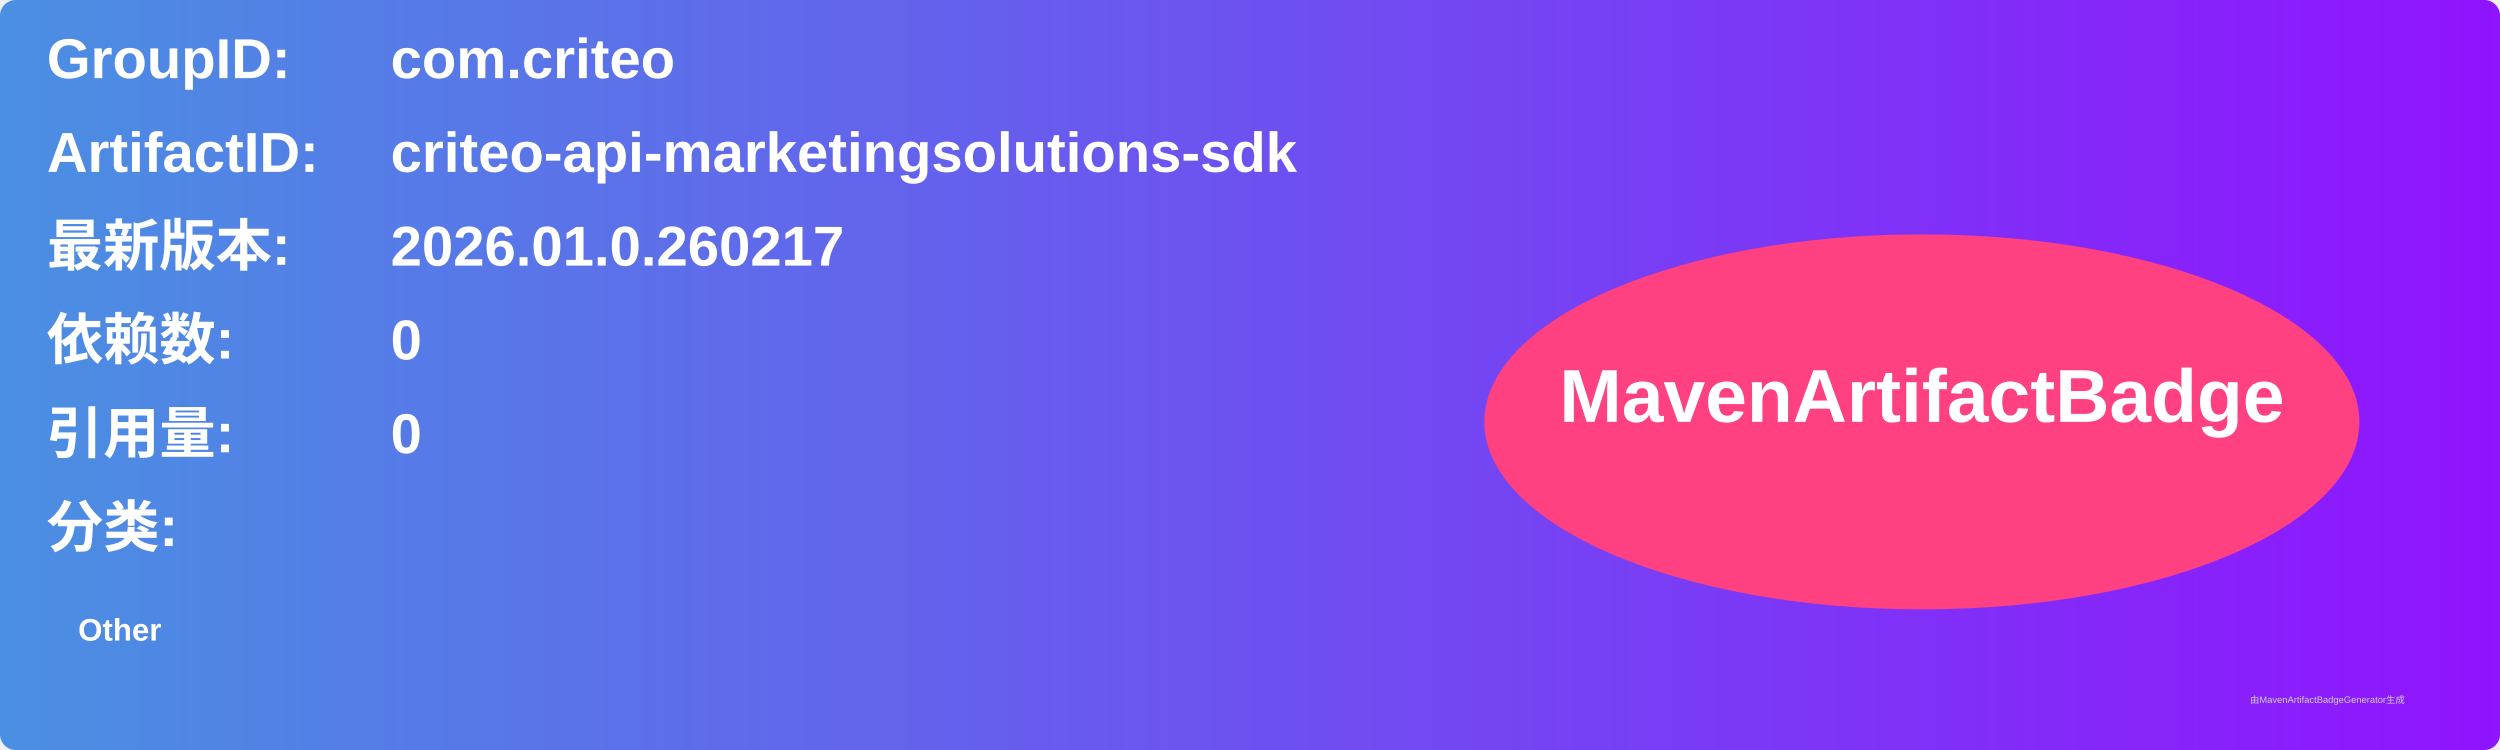
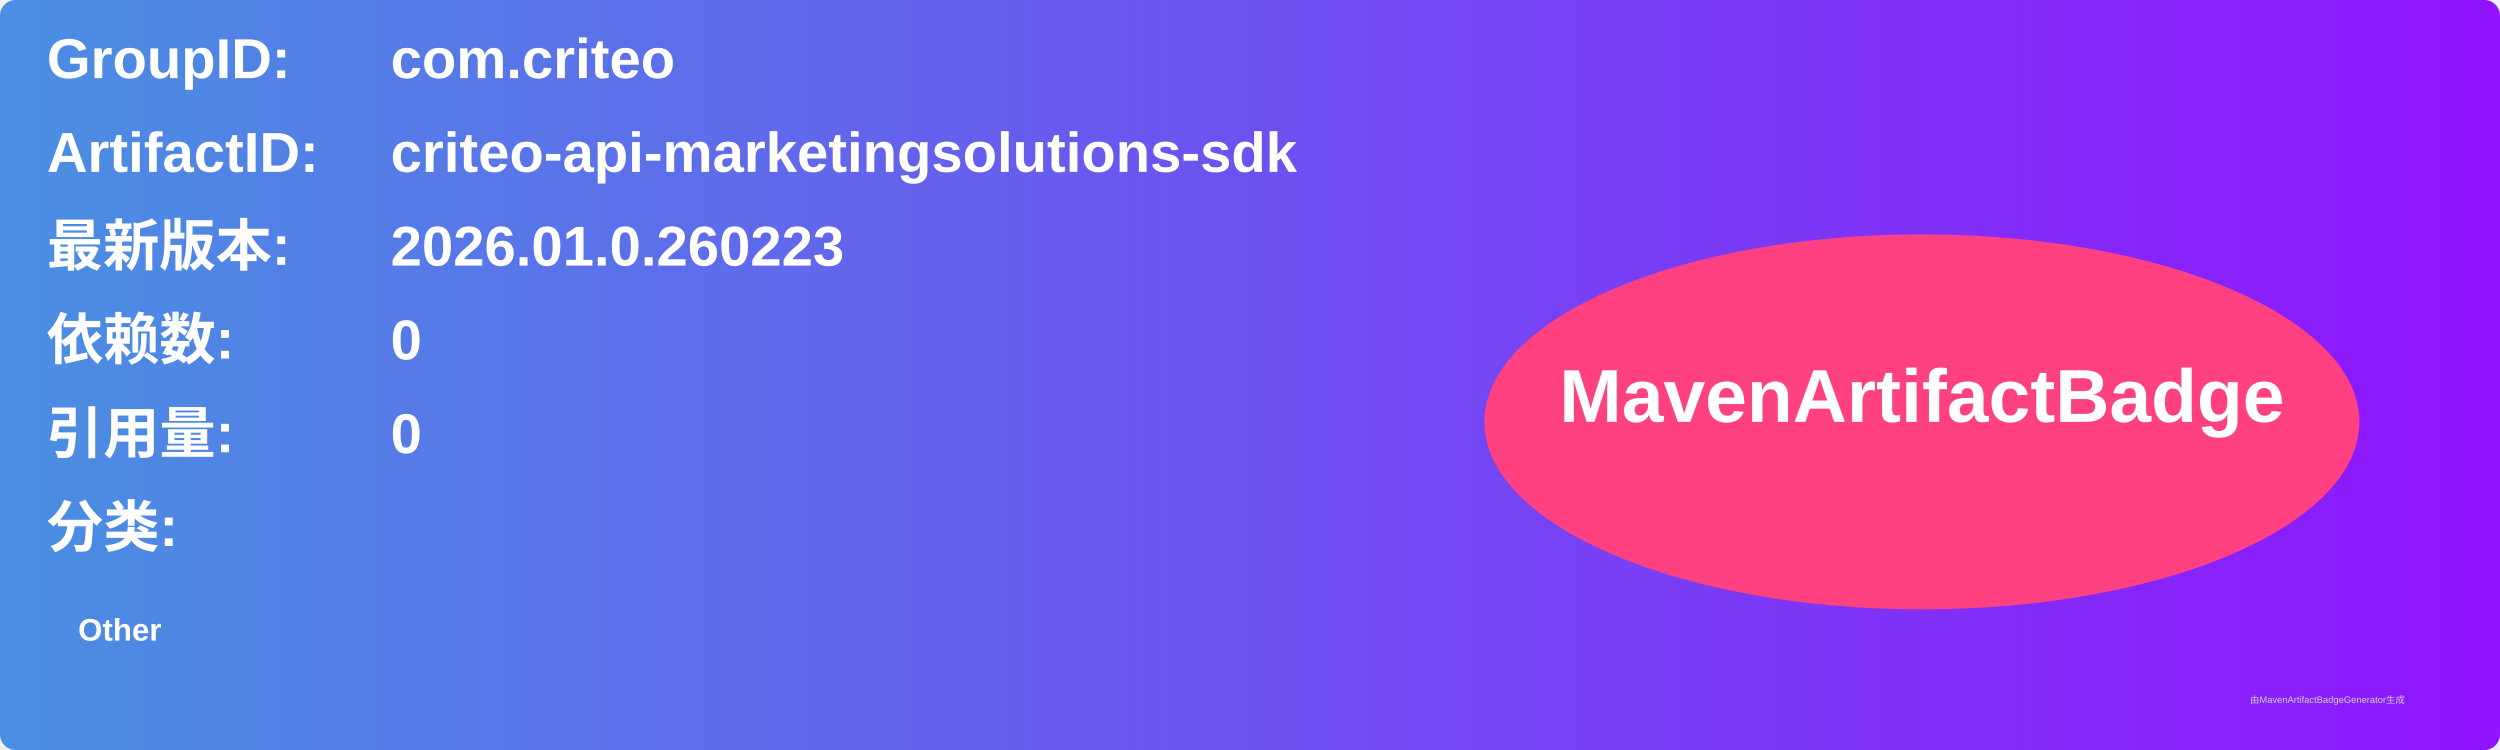
<svg xmlns="http://www.w3.org/2000/svg" width="800" height="240" viewBox="0 0 800 240">
  <linearGradient id="grad" x1="0%" y1="0%" x2="100%" y2="0%">
    <stop offset="0%" stop-color="#4a90e2" />
    <stop offset="100%" stop-color="#9013fe" />
  </linearGradient>
  <rect width="100%" height="100%" rx="5" ry="5" fill="url(#grad)" />
  <g transform="translate(15, 15)">
    <text x="0" y="10" font-family="Arial" font-size="18" fill="white" font-weight="bold" width="260">GroupID:</text>
    <text x="110" y="10" font-family="Arial" font-size="18" fill="white" font-weight="bold" width="460">com.criteo</text>
    <text x="0" y="40" font-family="Arial" font-size="18" fill="white" font-weight="bold" width="260">ArtifactID:</text>
    <text x="110" y="40" font-family="Arial" font-size="18" fill="white" font-weight="bold" width="460">criteo-api-marketingsolutions-sdk</text>
    <text x="0" y="70" font-family="Arial" font-size="18" fill="white" font-weight="bold">最新版本:</text>
    <text x="110" y="70" font-family="Arial" font-size="18" fill="white" font-weight="bold">
-       <tspan font-weight="bold">2026.01.0.260217</tspan>
+       <tspan font-weight="bold">2026.01.0.260223</tspan>
    </text>
    <text x="0" y="100" font-family="Arial" font-size="18" fill="white" font-weight="bold">依赖数: </text>
    <text x="110" y="100" font-family="Arial" font-size="18" fill="white">
      <tspan font-weight="bold">0</tspan>
    </text>
    <text x="0" y="130" font-family="Arial" font-size="18" fill="white" font-weight="bold">引用量: </text>
    <text x="110" y="130" font-family="Arial" font-size="18" fill="white">
      <tspan font-weight="bold">0</tspan>
    </text>
    <text x="0" y="160" font-family="Arial" font-size="18" fill="white" font-weight="bold">分类:</text>
    <text x="10" y="190" font-family="Arial" font-size="10" fill="white">
      <tspan font-weight="bold">Other</tspan>
    </text>
    <ellipse cx="600" cy="120" rx="140" ry="60" fill="#ff4081" />
    <text x="600" y="120" text-anchor="middle" font-family="Arial" font-size="24" fill="white" font-weight="bold">MavenArtifactBadge</text>
  </g>
  <text x="720" y="225" font-family="Arial" font-size="3" fill="#d0d0d0">由MavenArtifactBadgeGenerator生成</text>
</svg>
